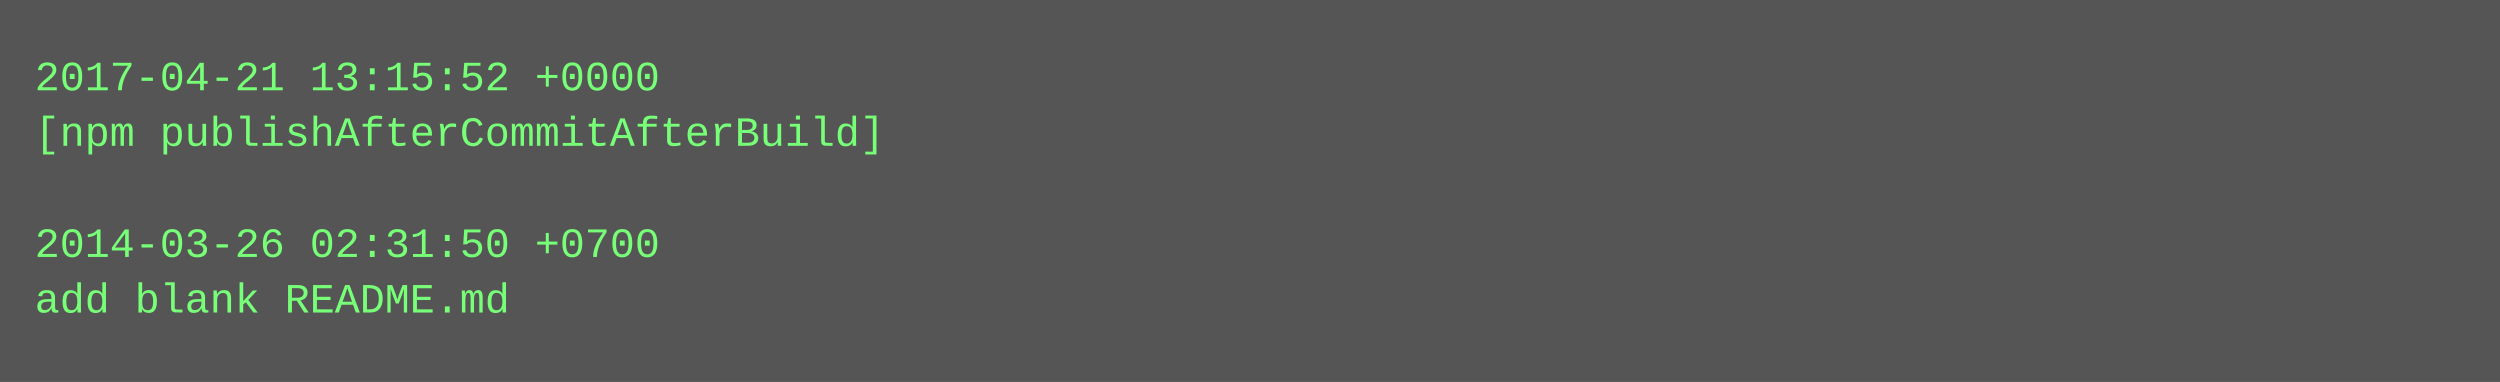
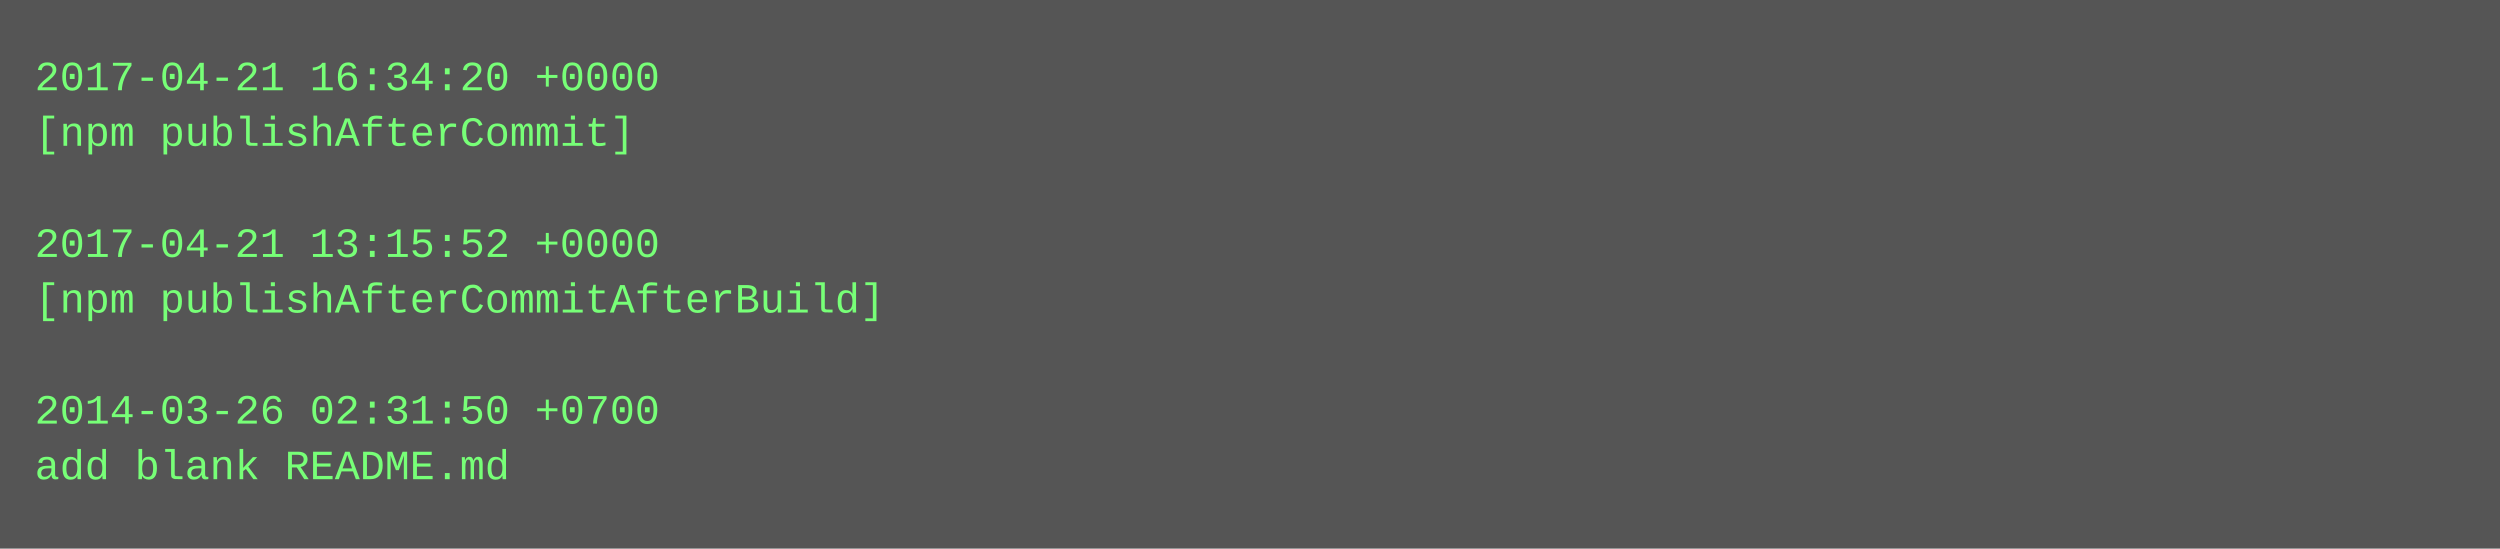
- <svg xmlns="http://www.w3.org/2000/svg" height="110" width="720">
-   <rect height="110" fill="#555" width="720" />
+ <svg xmlns="http://www.w3.org/2000/svg" height="158" width="720">
+   <rect height="158" fill="#555" width="720" />
  <text fill="#7f7" font-family="Courier New" font-size="12" xml:space="preserve">
-     <tspan x="10" y="26">2017-04-21 13:15:52 +0000</tspan>
-     <tspan x="10" y="42">[npm publishAfterCommitAfterBuild]</tspan>
+     <tspan x="10" y="26">2017-04-21 16:34:20 +0000</tspan>
+     <tspan x="10" y="42">[npm publishAfterCommit]</tspan>
    <tspan x="10" y="58" />
-     <tspan x="10" y="74">2014-03-26 02:31:50 +0700</tspan>
-     <tspan x="10" y="90">add blank README.md</tspan>
+     <tspan x="10" y="74">2017-04-21 13:15:52 +0000</tspan>
+     <tspan x="10" y="90">[npm publishAfterCommitAfterBuild]</tspan>
+     <tspan x="10" y="106" />
+     <tspan x="10" y="122">2014-03-26 02:31:50 +0700</tspan>
+     <tspan x="10" y="138">add blank README.md</tspan>
  </text>
</svg>
